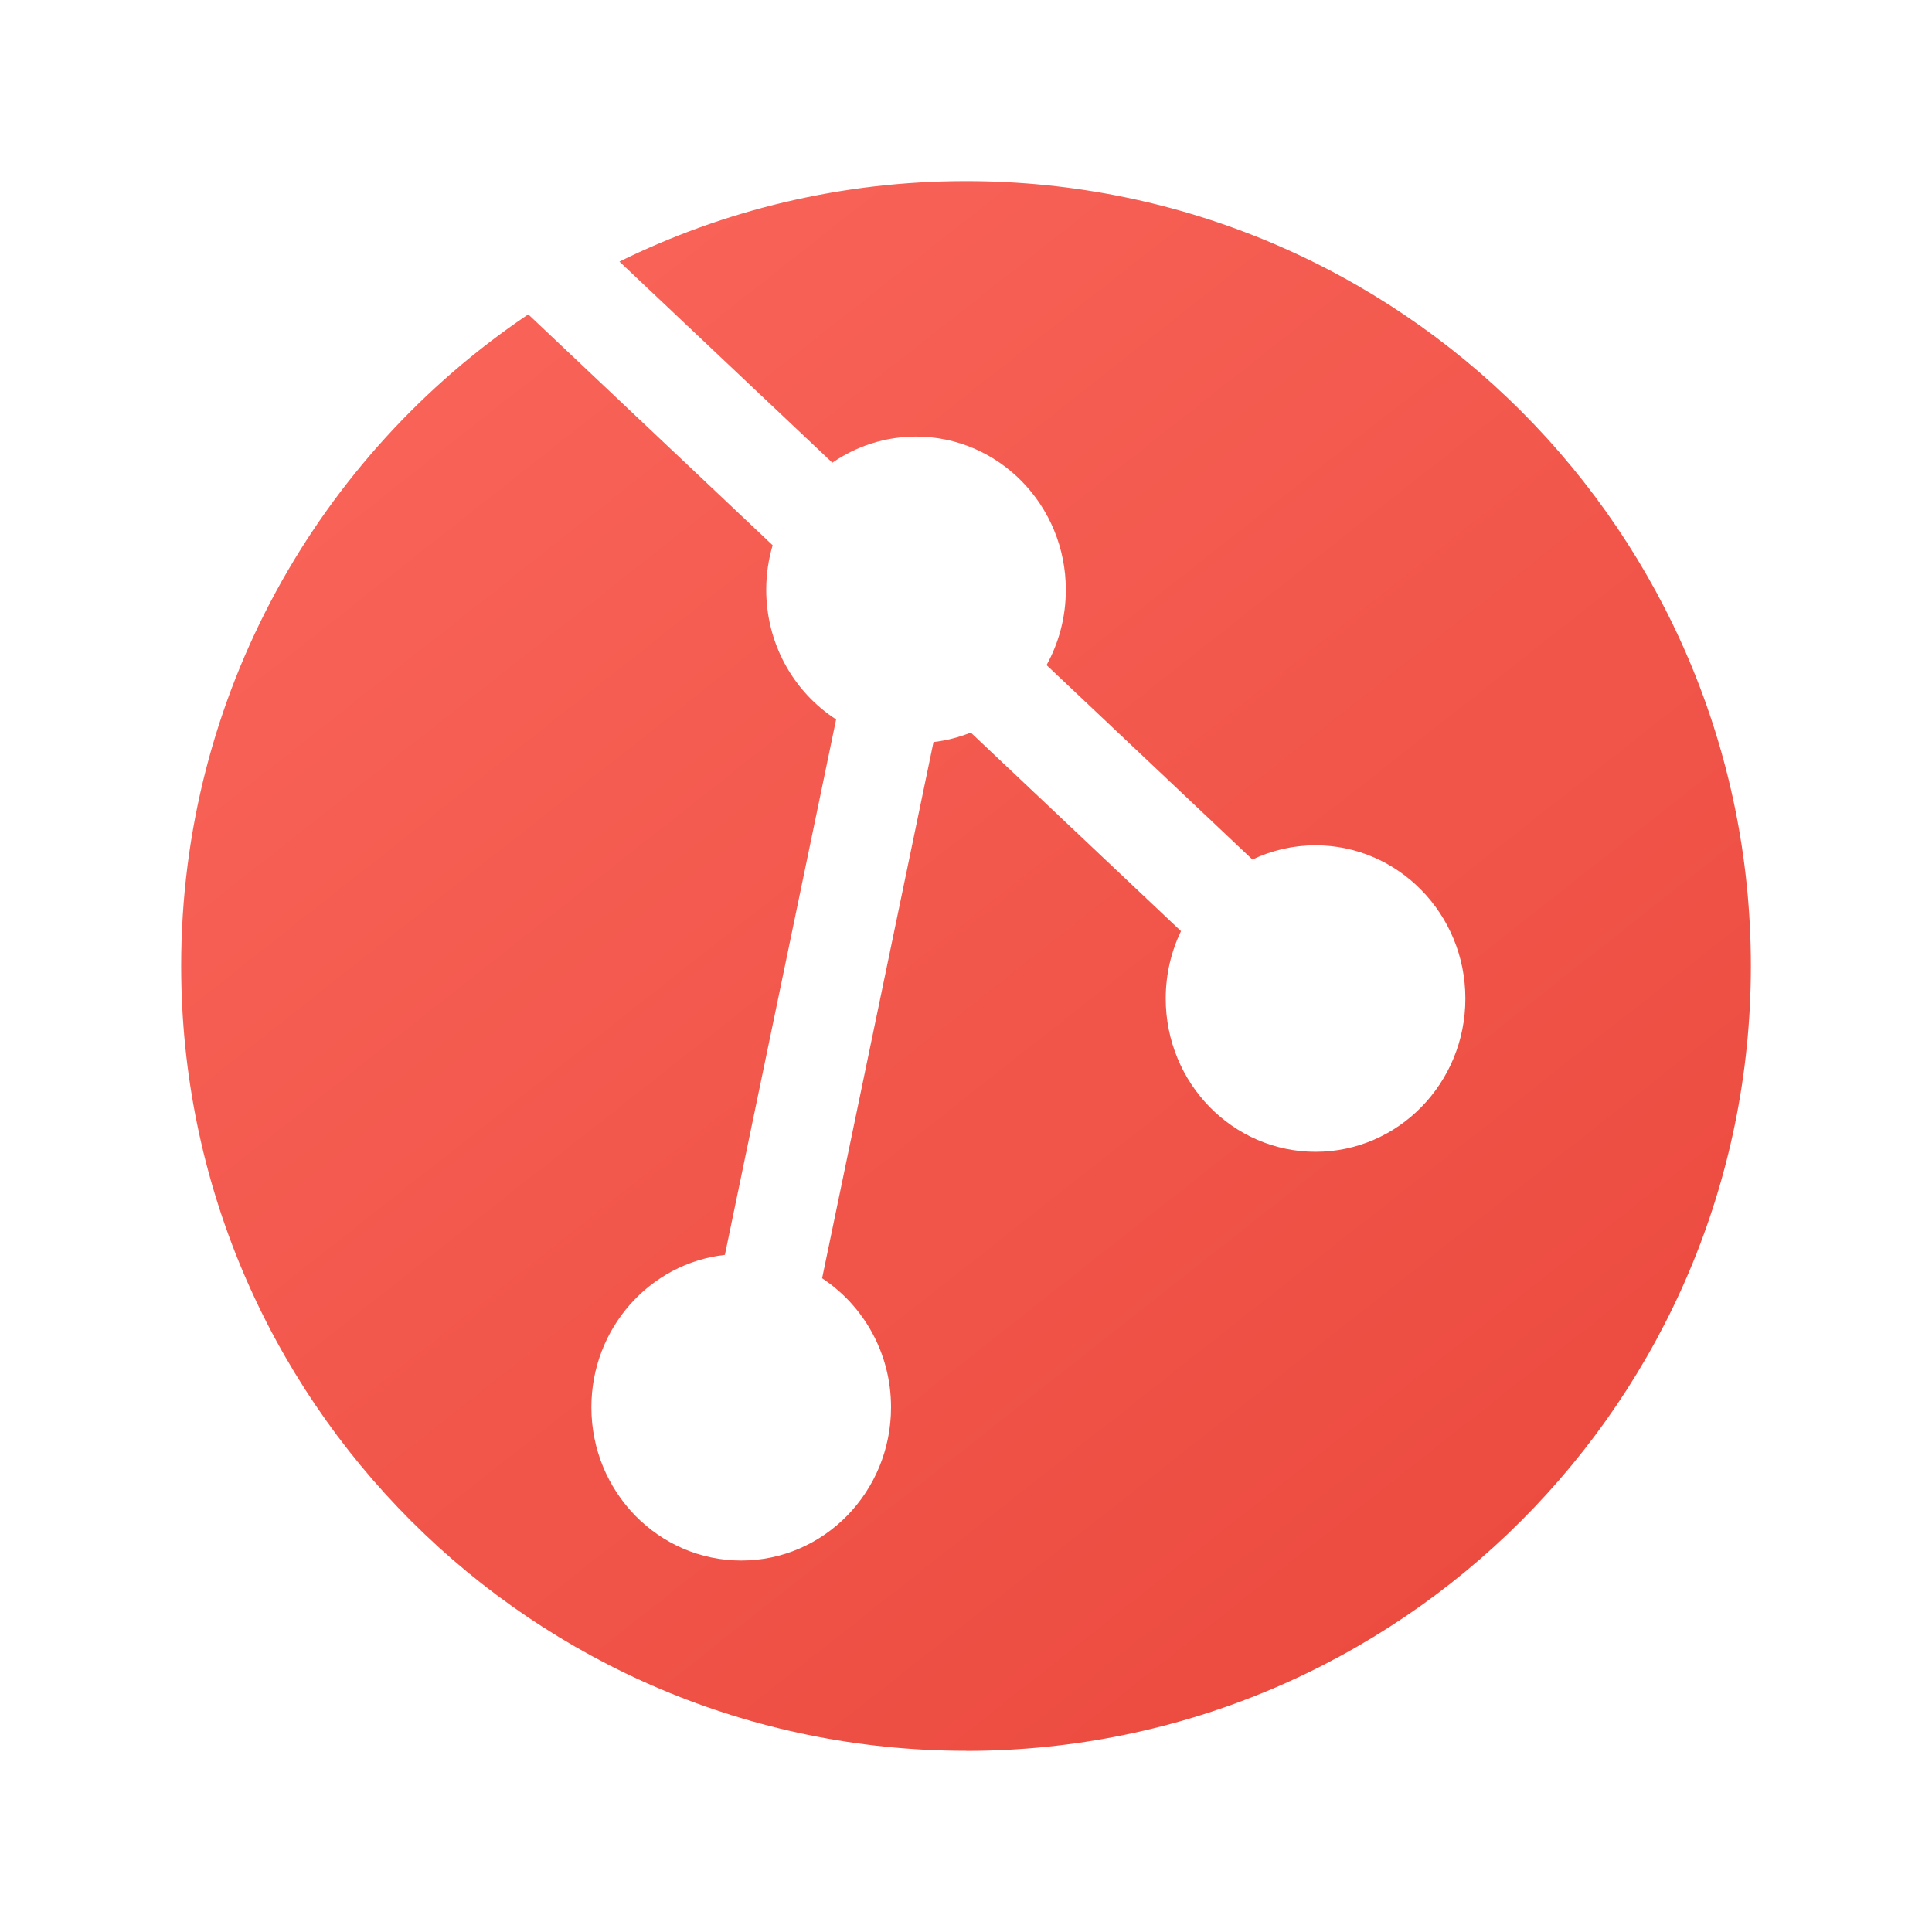
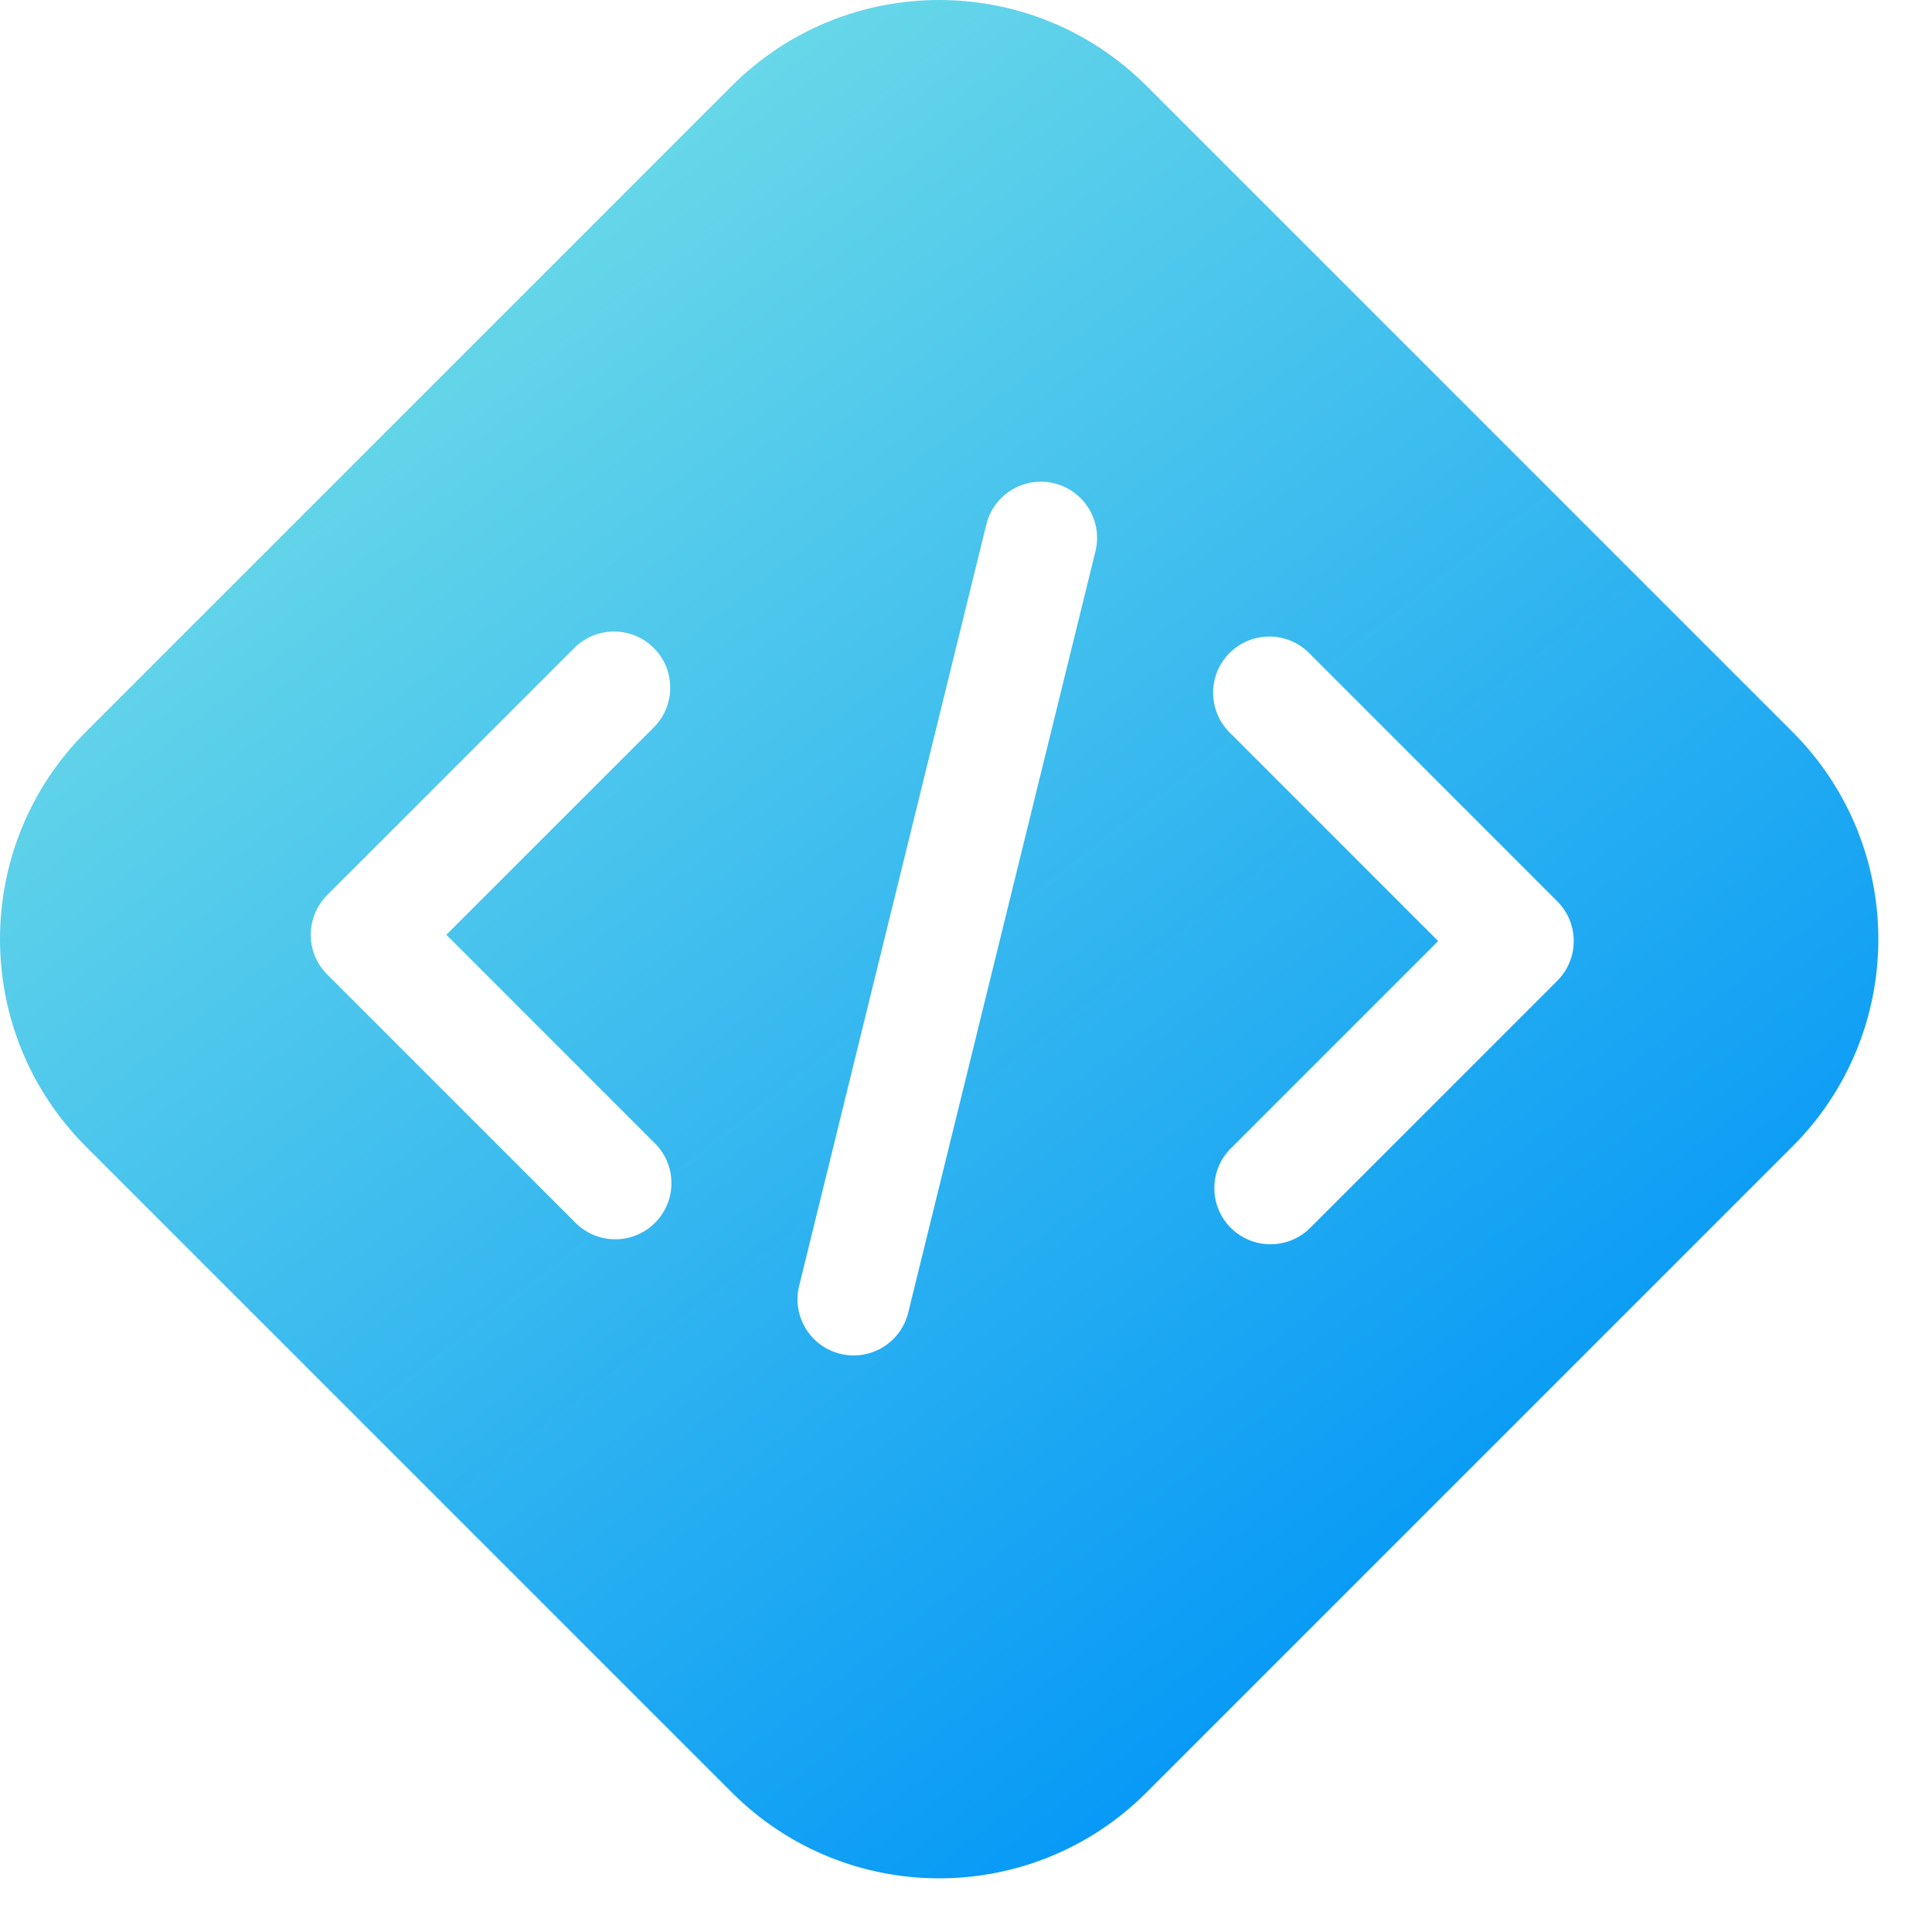
- <svg xmlns="http://www.w3.org/2000/svg" fill="none" viewBox="0 0 40 40">
-   <linearGradient id="a" gradientUnits="userSpaceOnUse" x1="10.644" x2="36.25" y1="3.75" y2="36.25">
-     <stop offset="0" stop-color="#f96459" />
-     <stop offset="1" stop-color="#ea473b" />
-   </linearGradient>
-   <path clip-rule="evenodd" d="m20 36.25c8.975 0 16.25-7.275 16.25-16.25s-7.275-16.25-16.25-16.25c-2.575 0-5.011.599-7.175 1.666l4.408 4.164c.495-.341 1.091-.541 1.732-.541 1.713 0 3.102 1.421 3.102 3.173 0 .566-.145 1.097-.399 1.558l4.262 4.026c.397-.189.84-.295 1.307-.295 1.713 0 3.102 1.421 3.102 3.173s-1.389 3.173-3.102 3.173c-1.713 0-3.102-1.421-3.102-3.173 0-.501.114-.975.316-1.396l-4.352-4.111c-.244.098-.503.165-.772.197l-2.306 11.101c.858.565 1.427 1.55 1.427 2.671 0 1.753-1.389 3.173-3.102 3.173-1.713 0-3.102-1.421-3.102-3.173 0-1.636 1.21-2.982 2.764-3.155l2.303-11.086c-.87-.562-1.447-1.554-1.447-2.684 0-.321.046-.63.133-.922l-5.06-4.78c-4.335 2.918-7.186 7.871-7.186 13.489 0 8.975 7.275 16.25 16.25 16.25z" fill="url(#a)" fill-rule="evenodd" />
+ <svg xmlns="http://www.w3.org/2000/svg" fill="none" viewBox="0 0 36 36">
+   <path fill="url(#a)" fill-rule="evenodd" d="M1.6 13.637a5.463 5.463 0 0 0 0 7.726L13.637 33.4a5.463 5.463 0 0 0 7.726 0L33.4 21.363a5.463 5.463 0 0 0 0-7.726L21.363 1.6a5.463 5.463 0 0 0-7.726 0L1.6 13.637Zm18.812-3.364a1.046 1.046 0 0 0-2.033-.5L14.891 23.96a1.046 1.046 0 1 0 2.032.5l3.489-14.186Zm-9.71 12.49a1.047 1.047 0 1 0 1.48-1.48l-3.865-3.865 3.865-3.864a1.046 1.046 0 1 0-1.48-1.48l-4.605 4.604a1.047 1.047 0 0 0 0 1.48l4.605 4.605Zm12.232.116a1.047 1.047 0 0 0 1.48 0l4.604-4.604a1.047 1.047 0 0 0 0-1.48l-4.604-4.605a1.047 1.047 0 1 0-1.48 1.48l3.864 3.865-3.864 3.864a1.047 1.047 0 0 0 0 1.48Z" clip-rule="evenodd" />
+   <defs>
+     <linearGradient id="a" x1="5.674" x2="27.767" y1="2.93" y2="31.419" gradientUnits="userSpaceOnUse">
+       <stop stop-color="#73DFE7" />
+       <stop offset="1" stop-color="#0095F7" />
+     </linearGradient>
+   </defs>
</svg>
